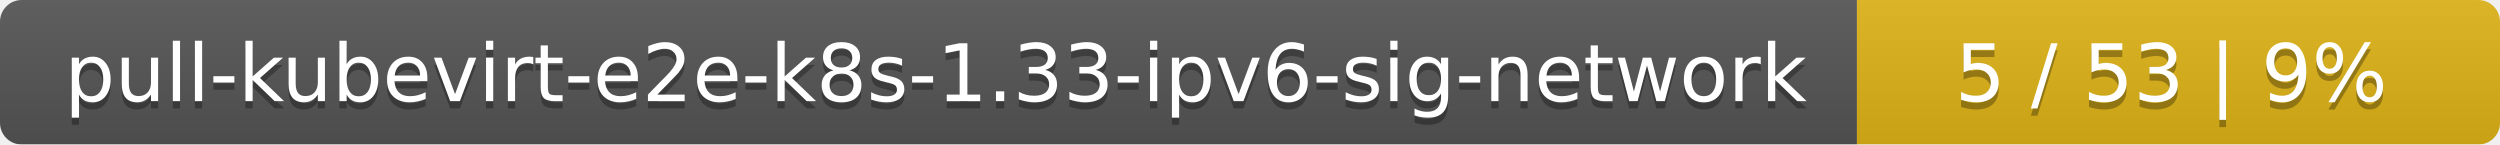
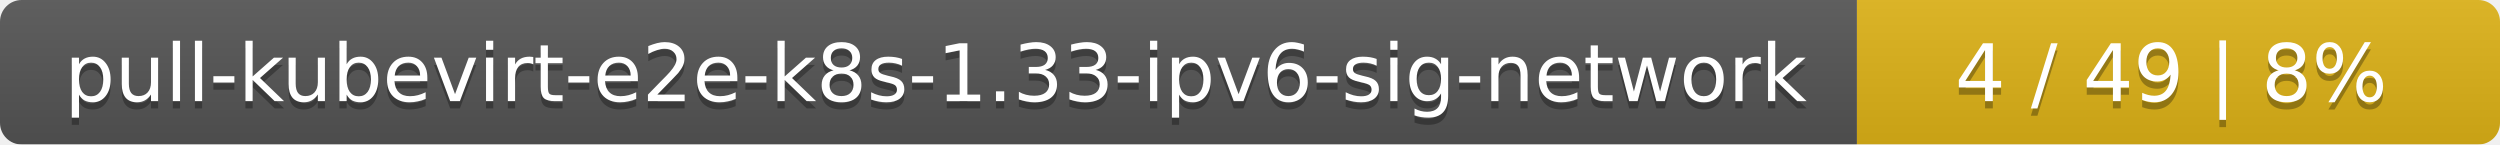
<svg xmlns="http://www.w3.org/2000/svg" width="346" height="20">
  <linearGradient id="smooth" x2="0" y2="100%">
    <stop offset="0" stop-color="#bbb" stop-opacity=".1" />
    <stop offset="1" stop-opacity=".1" />
  </linearGradient>
  <mask id="round">
    <rect width="346" height="20" rx="3" fill="#fff" />
  </mask>
  <g mask="url(#round)">
    <rect width="257" height="20" fill="#555" />
    <rect x="257" width="89" height="20" fill="#dfb317" />
    <rect width="346" height="20" fill="url(#smooth)" />
  </g>
  <g fill="#fff" text-anchor="middle" font-family="DejaVu Sans,Verdana,Geneva,sans-serif" font-size="11">
    <text x="129.5" y="15" fill="#010101" fill-opacity=".3">pull-kubevirt-e2e-k8s-1.33-ipv6-sig-network</text>
    <text x="129.5" y="14">pull-kubevirt-e2e-k8s-1.33-ipv6-sig-network</text>
-     <text x="300.5" y="15" fill="#010101" fill-opacity=".3">5 / 53    |    9%</text>
-     <text x="300.5" y="14">5 / 53    |    9%</text>
+     <text x="300.5" y="15" fill="#010101" fill-opacity=".3">4 / 49    |    8%</text>
+     <text x="300.5" y="14">4 / 49    |    8%</text>
  </g>
</svg>
